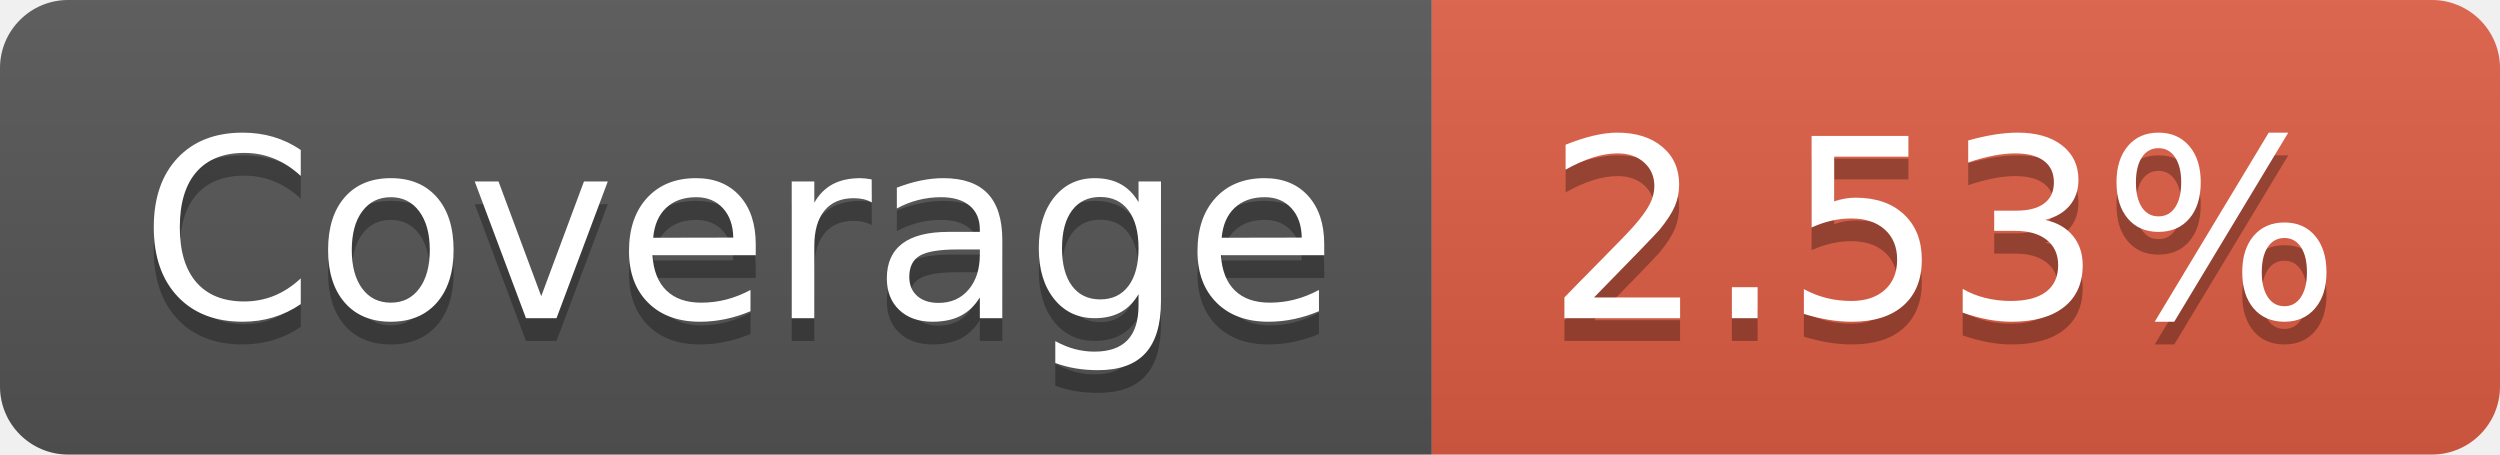
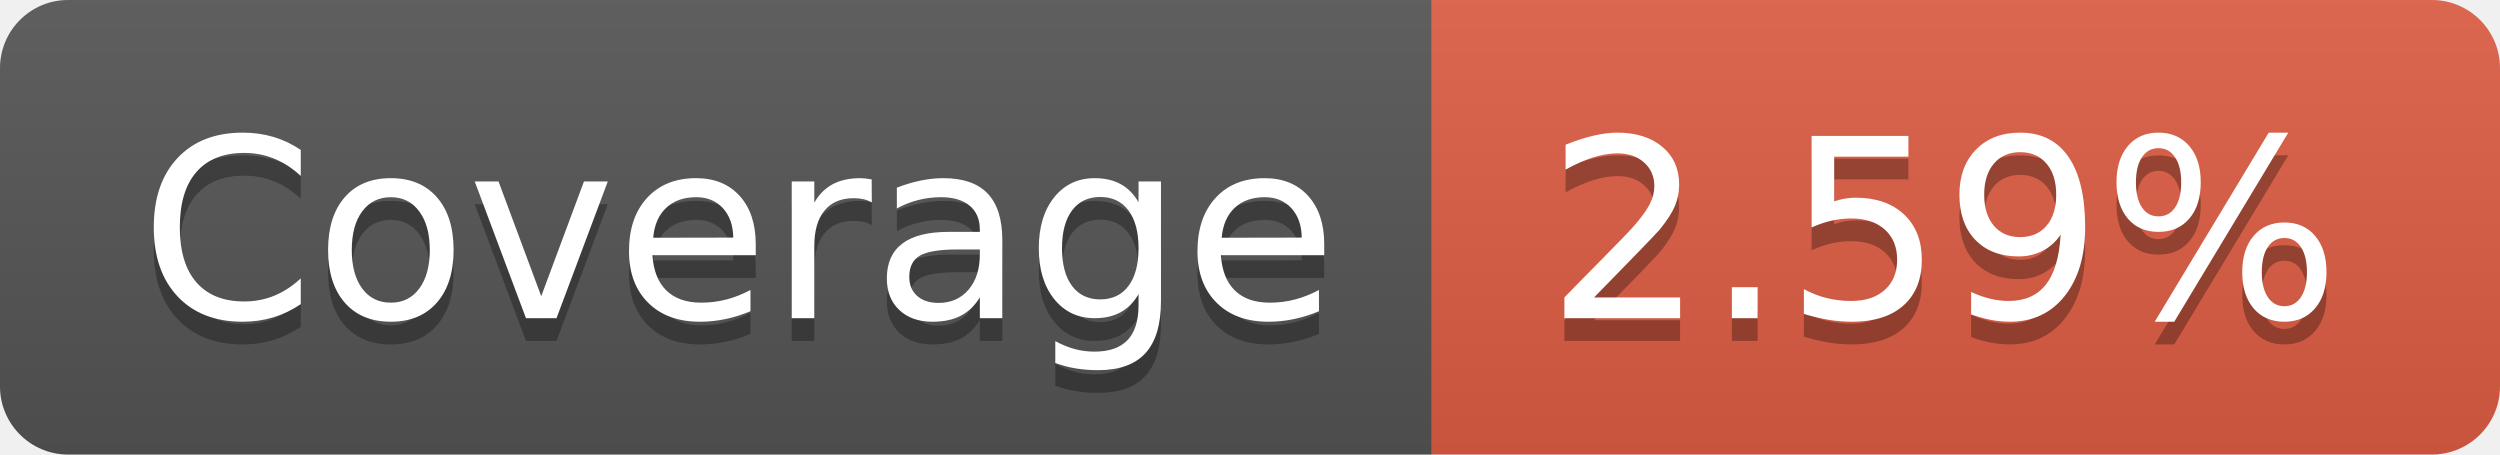
- <svg xmlns="http://www.w3.org/2000/svg" width="110" height="20" role="img" aria-label="Coverage: 2.53%">
+ <svg xmlns="http://www.w3.org/2000/svg" width="110" height="20" role="img" aria-label="Coverage: 2.59%">
  <linearGradient id="s" x2="0" y2="100%">
    <stop offset="0" stop-color="#bbb" stop-opacity=".1" />
    <stop offset="1" stop-opacity=".1" />
  </linearGradient>
  <clipPath id="r">
    <rect width="110" height="20" rx="3" fill="#fff" />
  </clipPath>
  <g clip-path="url(#r)">
    <rect width="63" height="20" fill="#555" />
    <rect x="63" width="47" height="20" fill="#e05d44" />
    <rect width="110" height="20" fill="url(#s)" />
  </g>
  <g fill="#fff" text-anchor="middle" font-family="Verdana,Geneva,DejaVu Sans,sans-serif" text-rendering="geometricPrecision" font-size="110">
    <text aria-hidden="true" x="325" y="150" fill="#010101" fill-opacity=".3" transform="scale(.1)" textLength="530">Coverage</text>
    <text x="325" y="140" transform="scale(.1)" fill="#fff" textLength="530">Coverage</text>
-     <text aria-hidden="true" x="855" y="150" fill="#010101" fill-opacity=".3" transform="scale(.1)" textLength="370">2.53%</text>
-     <text x="855" y="140" transform="scale(.1)" fill="#fff" textLength="370">2.53%</text>
+     <text aria-hidden="true" x="855" y="150" fill="#010101" fill-opacity=".3" transform="scale(.1)" textLength="370">2.59%</text>
+     <text x="855" y="140" transform="scale(.1)" fill="#fff" textLength="370">2.59%</text>
  </g>
</svg>
